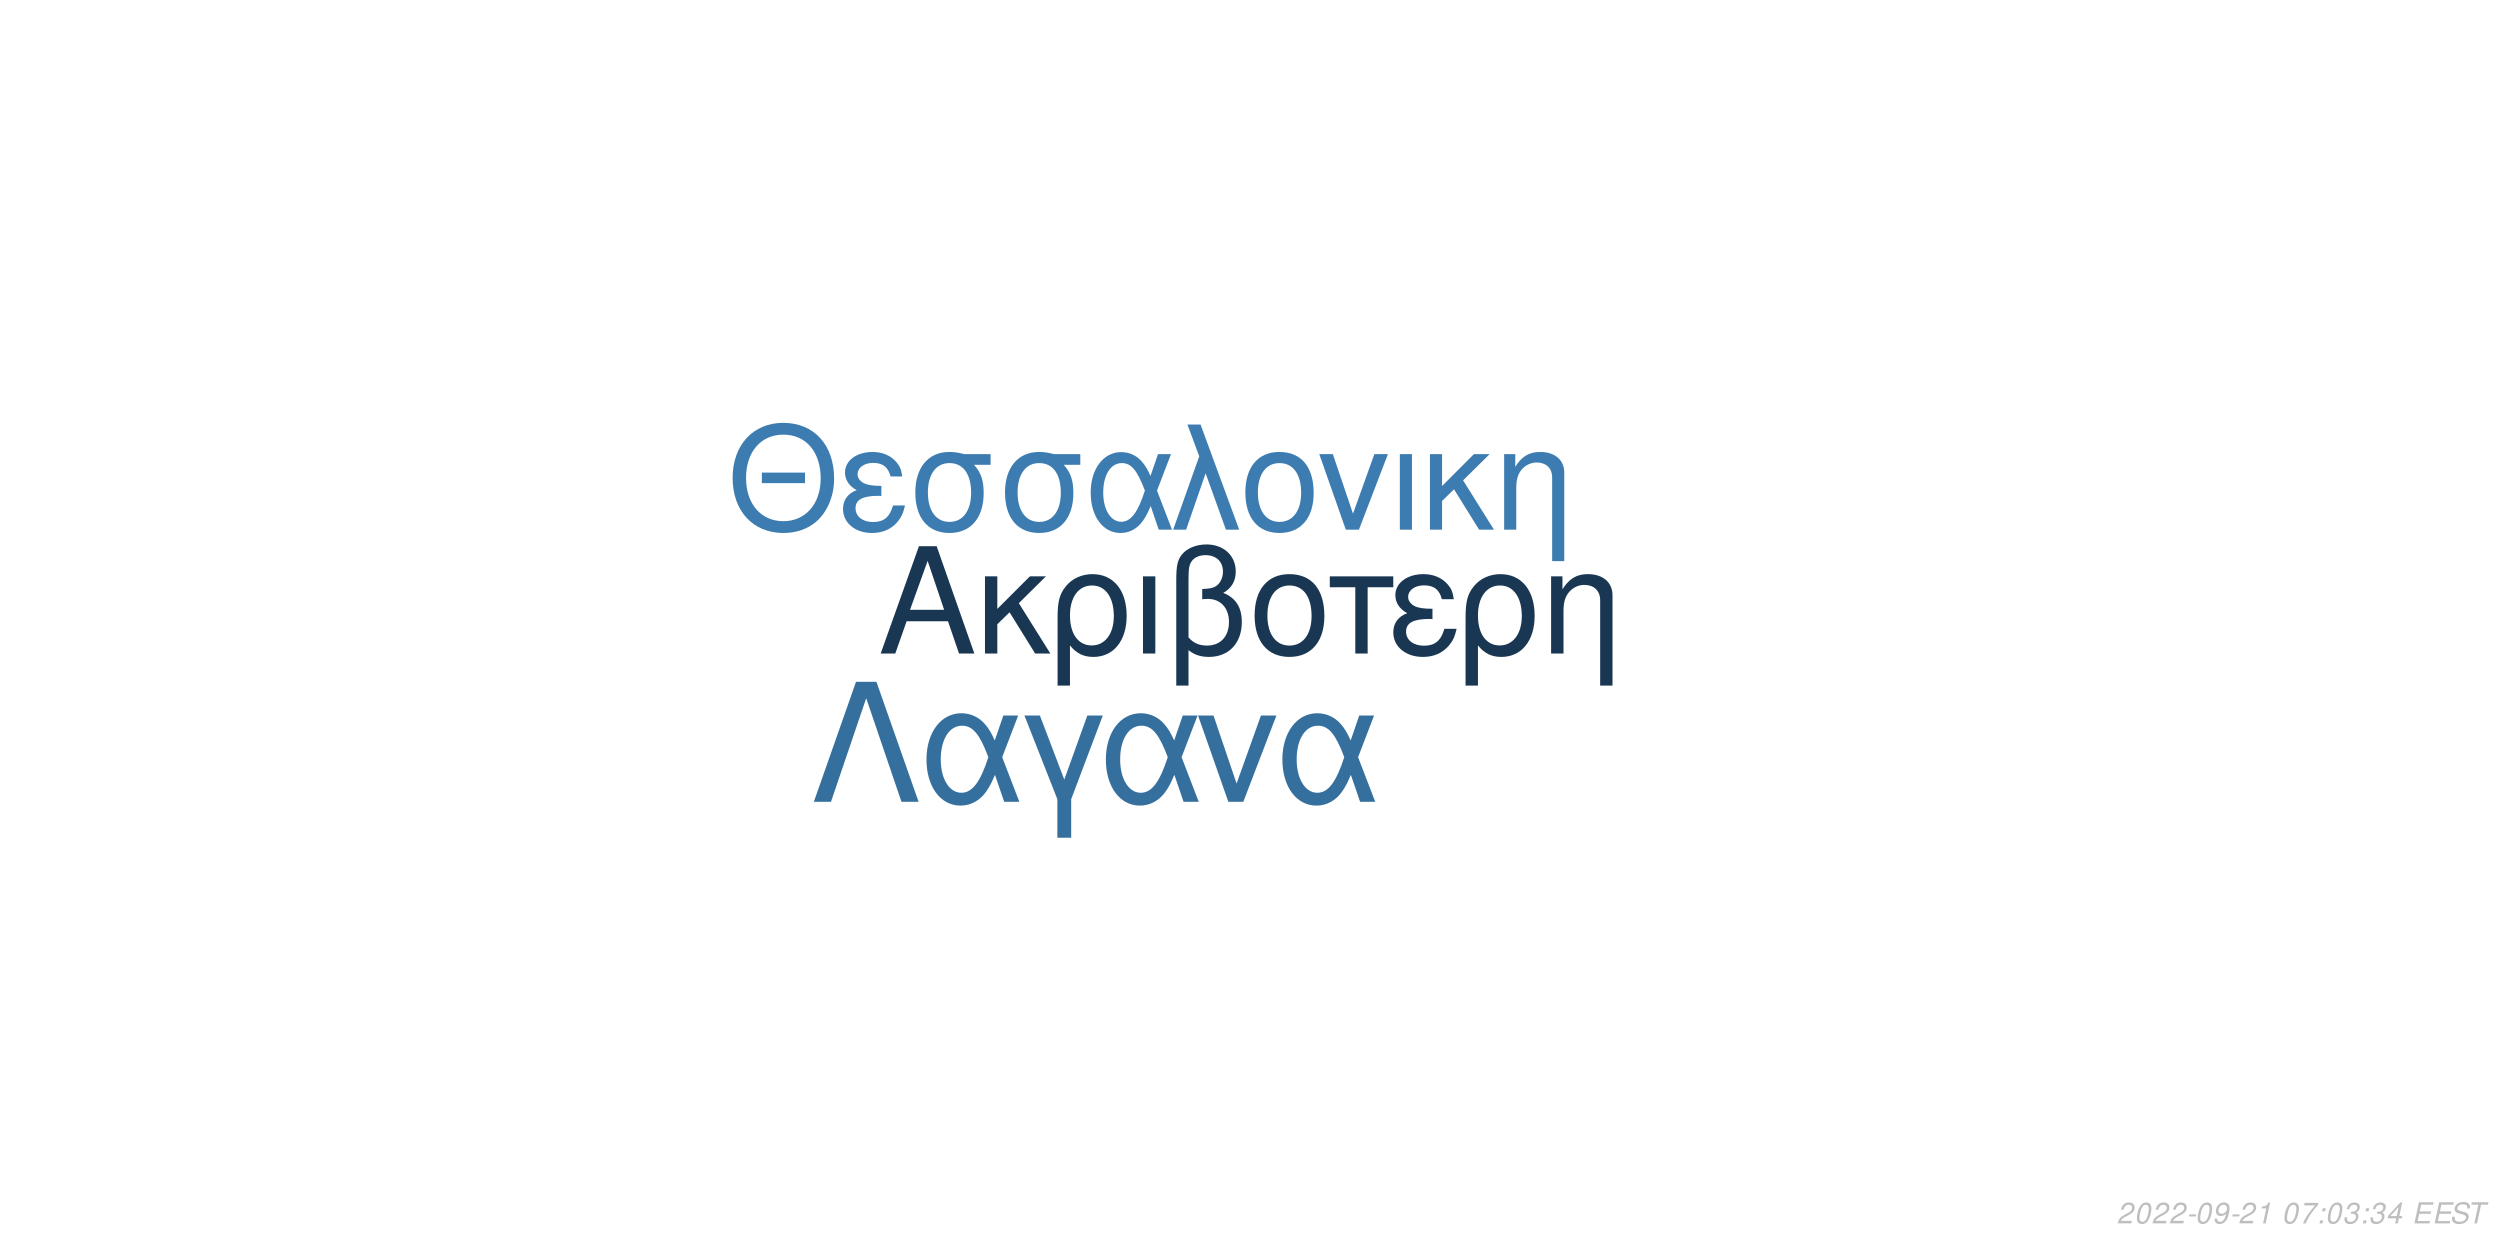
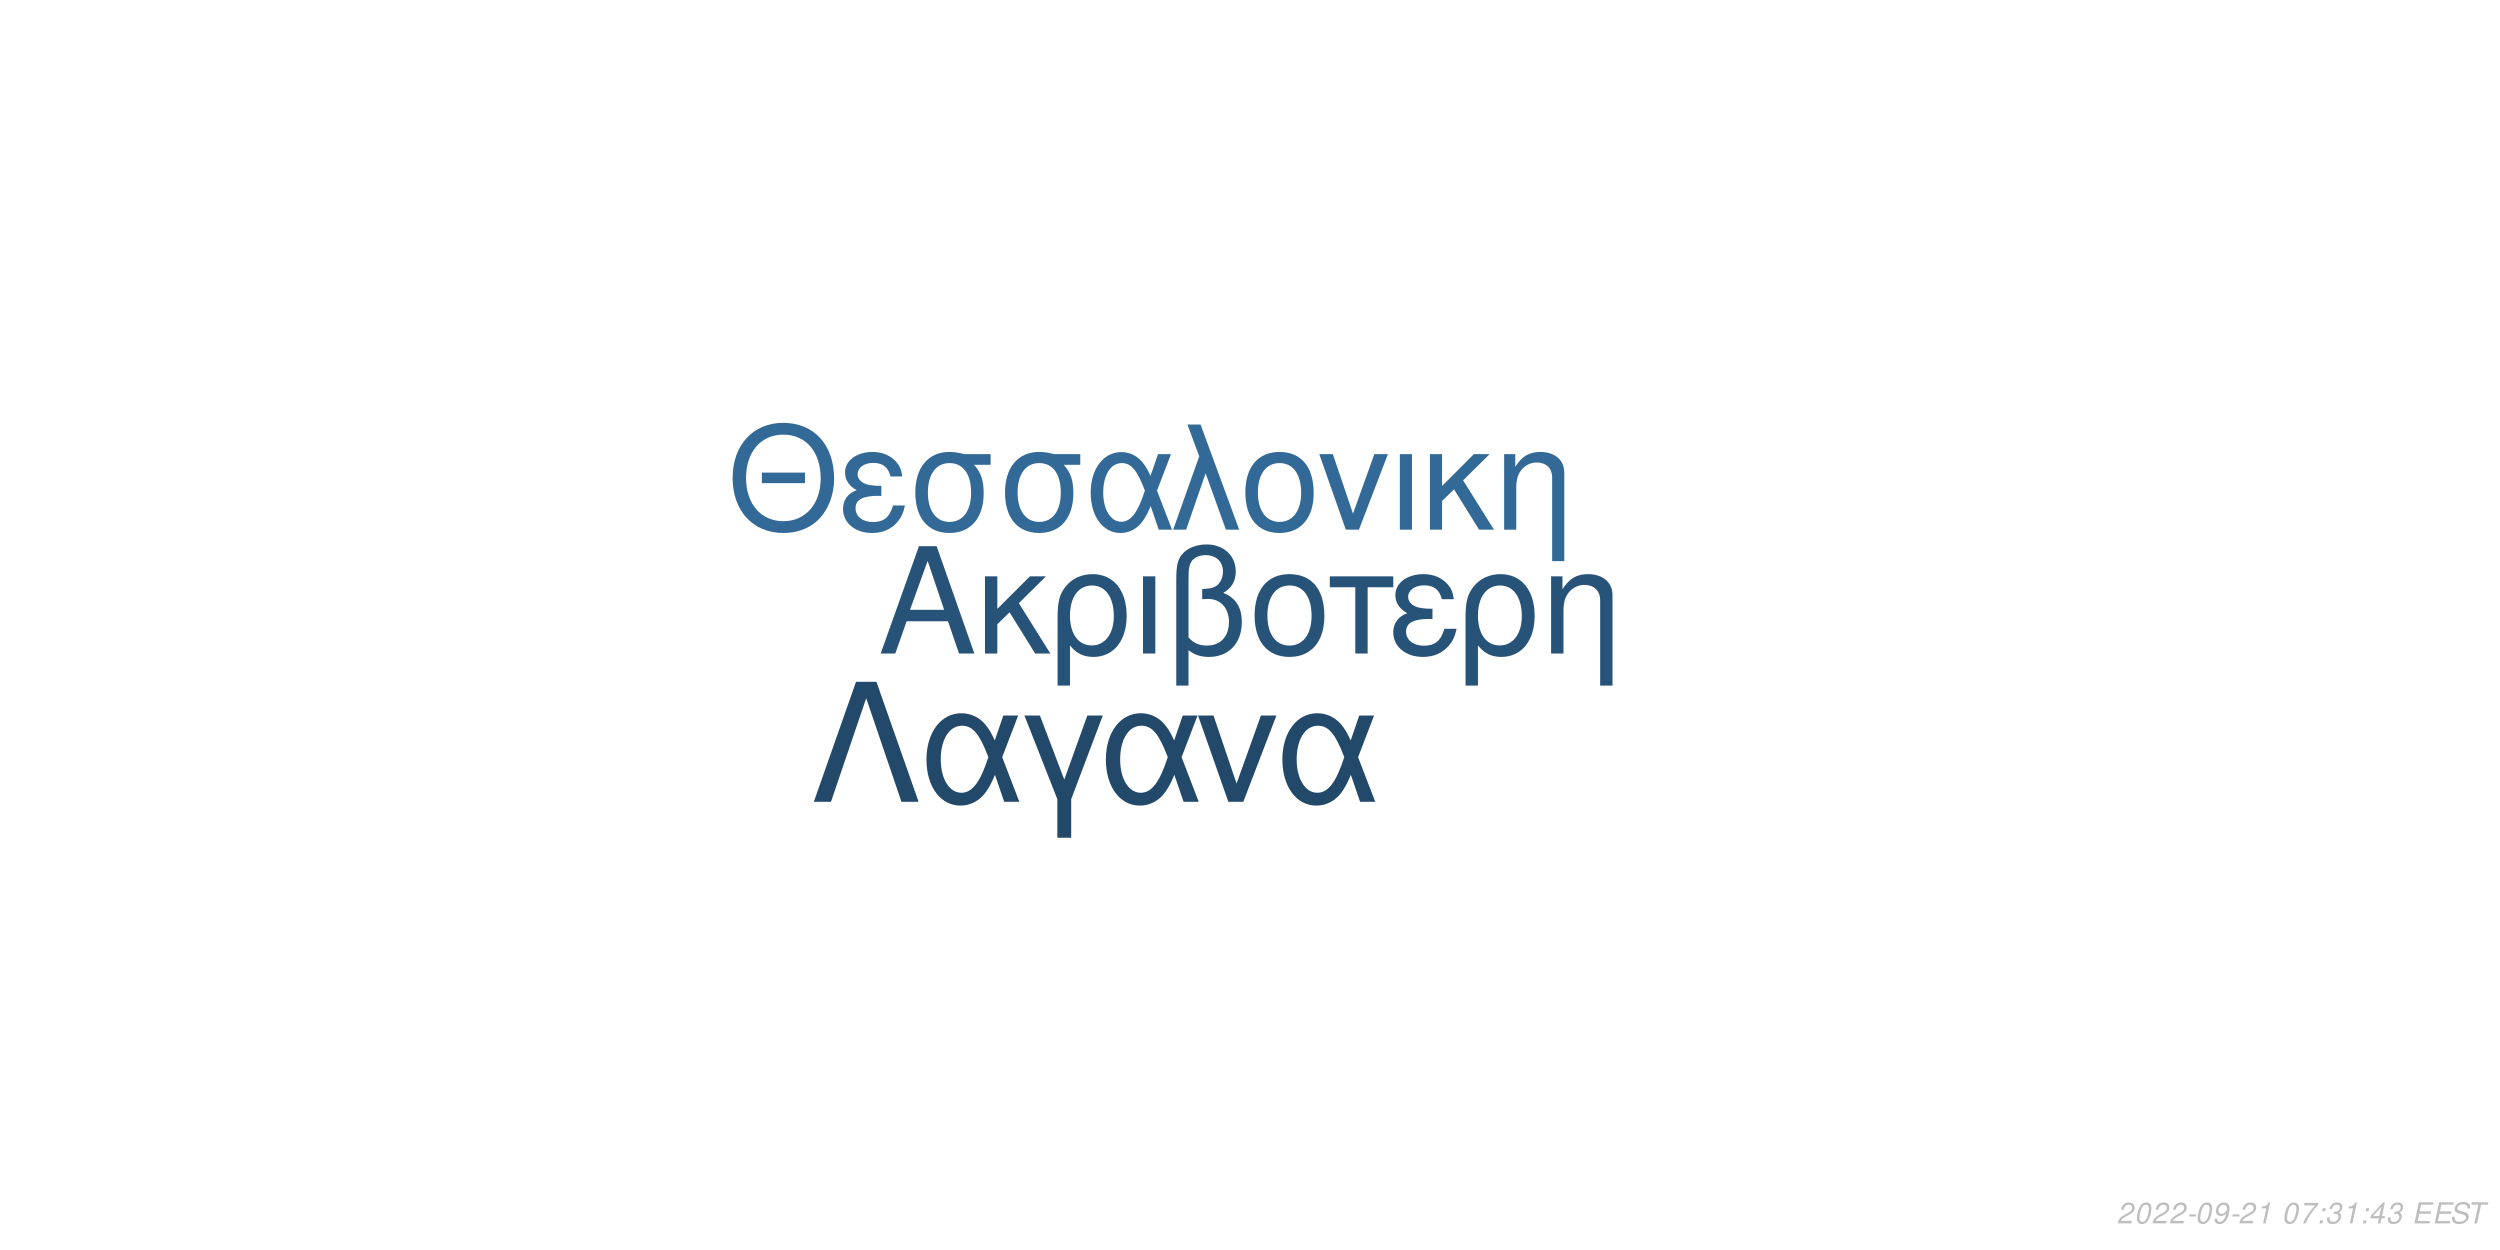
<svg xmlns="http://www.w3.org/2000/svg" xmlns:xlink="http://www.w3.org/1999/xlink" width="864pt" height="432pt" viewBox="0 0 864 432" version="1.1">
  <defs>
    <g>
      <symbol overflow="visible" id="glyph0-0">
        <path style="stroke:none;" d="" />
      </symbol>
      <symbol overflow="visible" id="glyph0-1">
        <path style="stroke:none;" d="M 24.125 -11.141 L 27.938 0 L 33.234 0 L 20.203 -37.094 L 14.094 -37.094 L 0.859 0 L 5.906 0 L 9.828 -11.141 Z M 22.797 -15.109 L 11 -15.109 L 17.094 -32.016 Z M 22.797 -15.109 " />
      </symbol>
      <symbol overflow="visible" id="glyph0-2">
        <path style="stroke:none;" d="M 7.172 -15.422 L 7.172 -26.672 L 2.906 -26.672 L 2.906 0 L 7.172 0 L 7.172 -10.125 L 11.406 -14.25 L 20.25 0 L 25.5 0 L 14.609 -17.406 L 23.969 -26.672 L 18.422 -26.672 Z M 7.172 -15.422 " />
      </symbol>
      <symbol overflow="visible" id="glyph0-3">
        <path style="stroke:none;" d="M 3 11.094 L 7.281 11.094 L 7.281 -2.797 C 9.516 -0.047 11.953 1.172 15.375 1.172 C 22.344 1.172 26.875 -4.422 26.875 -13.031 C 26.875 -21.891 22.297 -27.438 15.062 -27.438 C 11.297 -27.438 7.984 -25.906 5.797 -23.156 C 3.672 -20.516 3 -17.969 3 -12.359 Z M 14.906 -23.516 C 19.547 -23.516 22.438 -19.438 22.438 -12.922 C 22.438 -6.812 19.391 -2.797 14.812 -2.797 C 10.172 -2.797 7.281 -6.766 7.281 -13.125 C 7.281 -19.484 10.234 -23.516 14.906 -23.516 Z M 14.906 -23.516 " />
      </symbol>
      <symbol overflow="visible" id="glyph0-4">
        <path style="stroke:none;" d="M 3.516 0 L 7.781 0 L 7.781 -26.672 L 3.516 -26.672 Z M 3.516 0 " />
      </symbol>
      <symbol overflow="visible" id="glyph0-5">
        <path style="stroke:none;" d="M 4.016 11.094 L 8.25 11.094 L 8.25 -1.172 C 10.172 0.406 12.422 1.172 15.312 1.172 C 22.188 1.172 26.672 -3.609 26.672 -10.891 C 26.672 -15.984 24.578 -19.234 20.25 -20.969 C 23.109 -22.547 24.578 -25.031 24.578 -28.344 C 24.578 -33.844 20.406 -37.703 14.453 -37.703 C 10.938 -37.703 7.734 -36.391 6 -34.25 C 4.484 -32.422 4.016 -30.328 4.016 -25.391 Z M 8.25 -25.656 C 8.25 -29.359 8.5 -30.844 9.469 -32.062 C 10.375 -33.281 12.156 -34 14.094 -34 C 17.812 -34 20.156 -31.812 20.156 -28.297 C 20.156 -25.953 18.984 -23.812 17.297 -23.047 C 16.281 -22.547 15.469 -22.438 12.984 -22.297 L 12.984 -18.781 C 13.734 -18.828 14.344 -18.875 14.969 -18.875 C 19.344 -18.875 22.234 -15.719 22.234 -10.891 C 22.234 -5.906 19.281 -2.75 14.656 -2.75 C 11.953 -2.75 9.922 -3.609 8.25 -5.594 Z M 8.25 -25.656 " />
      </symbol>
      <symbol overflow="visible" id="glyph0-6">
        <path style="stroke:none;" d="M 14.094 -27.438 C 6.562 -27.438 2.094 -22.094 2.094 -13.125 C 2.094 -4.125 6.562 1.172 14.141 1.172 C 21.672 1.172 26.203 -4.172 26.203 -12.922 C 26.203 -22.188 21.828 -27.438 14.094 -27.438 Z M 14.141 -23.516 C 18.938 -23.516 21.781 -19.594 21.781 -12.984 C 21.781 -6.672 18.828 -2.75 14.141 -2.75 C 9.422 -2.75 6.516 -6.672 6.516 -13.125 C 6.516 -19.594 9.422 -23.516 14.141 -23.516 Z M 14.141 -23.516 " />
      </symbol>
      <symbol overflow="visible" id="glyph0-7">
        <path style="stroke:none;" d="M 7.891 0 L 12.156 0 L 12.156 -22.906 L 21.016 -22.906 L 21.016 -26.672 L -0.922 -26.672 L -0.922 -22.906 L 7.891 -22.906 Z M 7.891 0 " />
      </symbol>
      <symbol overflow="visible" id="glyph0-8">
        <path style="stroke:none;" d="M 14.562 -15.469 C 11.344 -15.469 9.562 -15.781 8.297 -16.438 C 6.922 -17.203 6.156 -18.328 6.156 -19.547 C 6.156 -21.891 8.453 -23.562 11.656 -23.562 C 15.062 -23.562 16.953 -22.094 17.812 -18.781 L 21.938 -18.781 C 21.578 -21.266 21.062 -22.5 19.797 -23.922 C 17.812 -26.203 14.906 -27.438 11.453 -27.438 C 5.797 -27.438 1.734 -24.375 1.734 -20.203 C 1.734 -17.609 3.156 -15.375 5.859 -13.938 C 2.797 -12.875 1.016 -10.484 1.016 -7.328 C 1.016 -2.391 5.297 1.172 11.25 1.172 C 14.969 1.172 17.906 -0.109 20.156 -2.641 C 21.578 -4.328 22.297 -5.797 22.906 -8.547 L 18.672 -8.547 C 17.5 -4.422 15.422 -2.703 11.609 -2.703 C 7.938 -2.703 5.438 -4.688 5.438 -7.578 C 5.438 -10.578 7.938 -11.953 13.484 -11.953 C 13.641 -11.953 14.094 -11.953 14.562 -11.906 Z M 14.562 -15.469 " />
      </symbol>
      <symbol overflow="visible" id="glyph0-9">
        <path style="stroke:none;" d="M 3.562 -26.672 L 3.562 0 L 7.844 0 L 7.844 -14.703 C 7.844 -17.906 8.5 -19.891 10.031 -21.531 C 11.406 -22.953 13.188 -23.719 15.062 -23.719 C 18.375 -23.719 20.516 -21.672 20.516 -18.469 L 20.516 11.094 L 24.781 11.094 L 24.781 -20.156 C 24.781 -24.578 21.469 -27.438 16.328 -27.438 C 12.359 -27.438 9.828 -25.906 7.484 -22.188 L 7.484 -26.672 Z M 3.562 -26.672 " />
      </symbol>
      <symbol overflow="visible" id="glyph1-0">
        <path style="stroke:none;" d="" />
      </symbol>
      <symbol overflow="visible" id="glyph1-1">
        <path style="stroke:none;" d="M 26.859 -19.734 L 11.953 -19.734 L 11.953 -16.094 L 26.859 -16.094 Z M 19.328 -36.922 C 8.922 -36.922 1.844 -29.25 1.844 -17.891 C 1.844 -6.484 8.875 1.141 19.391 1.141 C 23.812 1.141 27.703 -0.203 30.641 -2.688 C 34.578 -6.031 36.922 -11.656 36.922 -17.594 C 36.922 -29.297 30 -36.922 19.328 -36.922 Z M 19.328 -32.844 C 27.203 -32.844 32.281 -26.906 32.281 -17.688 C 32.281 -8.922 27.062 -2.938 19.391 -2.938 C 11.609 -2.938 6.484 -8.922 6.484 -17.891 C 6.484 -26.859 11.609 -32.844 19.328 -32.844 Z M 19.328 -32.844 " />
      </symbol>
      <symbol overflow="visible" id="glyph1-2">
        <path style="stroke:none;" d="M 14.25 -15.141 C 11.109 -15.141 9.375 -15.453 8.125 -16.094 C 6.781 -16.844 6.031 -17.938 6.031 -19.141 C 6.031 -21.422 8.266 -23.078 11.406 -23.078 C 14.75 -23.078 16.594 -21.625 17.438 -18.391 L 21.469 -18.391 C 21.125 -20.828 20.625 -22.031 19.391 -23.422 C 17.438 -25.656 14.594 -26.859 11.219 -26.859 C 5.688 -26.859 1.688 -23.875 1.688 -19.781 C 1.688 -17.234 3.094 -15.047 5.734 -13.656 C 2.734 -12.609 1 -10.266 1 -7.172 C 1 -2.344 5.188 1.141 11.016 1.141 C 14.656 1.141 17.547 -0.094 19.734 -2.594 C 21.125 -4.234 21.828 -5.688 22.422 -8.375 L 18.281 -8.375 C 17.141 -4.328 15.094 -2.641 11.359 -2.641 C 7.766 -2.641 5.328 -4.578 5.328 -7.422 C 5.328 -10.359 7.766 -11.703 13.203 -11.703 C 13.359 -11.703 13.797 -11.703 14.25 -11.656 Z M 14.25 -15.141 " />
      </symbol>
      <symbol overflow="visible" id="glyph1-3">
        <path style="stroke:none;" d="M 29 -26.109 L 19.938 -26.109 C 17.594 -26.703 16.438 -26.859 14.703 -26.859 C 7.469 -26.859 2.984 -21.469 2.984 -12.859 C 2.984 -4.031 7.375 1.141 14.797 1.141 C 22.172 1.141 26.609 -4.078 26.609 -12.656 C 26.609 -17.047 25.656 -19.828 23.266 -22.422 L 29 -22.422 Z M 14.797 -23.016 C 19.531 -23.016 22.266 -19.234 22.266 -12.75 C 22.266 -6.531 19.438 -2.688 14.797 -2.688 C 10.172 -2.688 7.328 -6.531 7.328 -12.859 C 7.328 -19.188 10.172 -23.016 14.797 -23.016 Z M 14.797 -23.016 " />
      </symbol>
      <symbol overflow="visible" id="glyph1-4">
        <path style="stroke:none;" d="M 29.344 -26.109 L 24.859 -26.109 L 22.266 -18.578 C 21.125 -21.031 20.484 -22.125 19.328 -23.469 C 17.547 -25.609 14.906 -26.812 12.156 -26.812 C 5.984 -26.812 1.594 -20.984 1.594 -12.812 C 1.594 -4.578 5.828 1.141 11.906 1.141 C 14.953 1.141 17.734 -0.344 19.625 -3.047 C 20.672 -4.531 21.281 -5.688 22.328 -8.172 L 25.109 0 L 29.703 0 L 24.516 -13.5 Z M 20.328 -13.5 C 17.891 -5.922 15.453 -2.734 12.156 -2.734 C 8.516 -2.734 5.922 -6.922 5.922 -12.812 C 5.922 -18.938 8.516 -23.016 12.359 -23.016 C 15.594 -23.016 17.688 -20.531 20.328 -13.5 Z M 20.328 -13.5 " />
      </symbol>
      <symbol overflow="visible" id="glyph1-5">
        <path style="stroke:none;" d="M 1.094 0 L 5.578 0 L 12.312 -19.484 L 19.328 0 L 23.922 0 L 10.562 -36.328 L 6.031 -36.328 L 10.109 -25.359 Z M 1.094 0 " />
      </symbol>
      <symbol overflow="visible" id="glyph1-6">
        <path style="stroke:none;" d="M 13.797 -26.859 C 6.422 -26.859 2.047 -21.625 2.047 -12.859 C 2.047 -4.031 6.422 1.141 13.859 1.141 C 21.234 1.141 25.656 -4.078 25.656 -12.656 C 25.656 -21.719 21.375 -26.859 13.797 -26.859 Z M 13.859 -23.016 C 18.531 -23.016 21.328 -19.188 21.328 -12.703 C 21.328 -6.531 18.438 -2.688 13.859 -2.688 C 9.219 -2.688 6.375 -6.531 6.375 -12.859 C 6.375 -19.188 9.219 -23.016 13.859 -23.016 Z M 13.859 -23.016 " />
      </symbol>
      <symbol overflow="visible" id="glyph1-7">
        <path style="stroke:none;" d="M 14.297 0 L 24.312 -26.109 L 19.625 -26.109 L 12.25 -5.531 L 5.281 -26.109 L 0.594 -26.109 L 9.766 0 Z M 14.297 0 " />
      </symbol>
      <symbol overflow="visible" id="glyph1-8">
        <path style="stroke:none;" d="M 3.438 0 L 7.625 0 L 7.625 -26.109 L 3.438 -26.109 Z M 3.438 0 " />
      </symbol>
      <symbol overflow="visible" id="glyph1-9">
        <path style="stroke:none;" d="M 7.031 -15.094 L 7.031 -26.109 L 2.844 -26.109 L 2.844 0 L 7.031 0 L 7.031 -9.922 L 11.156 -13.953 L 19.828 0 L 24.969 0 L 14.297 -17.047 L 23.469 -26.109 L 18.031 -26.109 Z M 7.031 -15.094 " />
      </symbol>
      <symbol overflow="visible" id="glyph1-10">
        <path style="stroke:none;" d="M 3.484 -26.109 L 3.484 0 L 7.672 0 L 7.672 -14.406 C 7.672 -17.547 8.328 -19.484 9.812 -21.078 C 11.156 -22.469 12.906 -23.219 14.75 -23.219 C 17.984 -23.219 20.078 -21.234 20.078 -18.094 L 20.078 10.859 L 24.266 10.859 L 24.266 -19.734 C 24.266 -24.062 21.031 -26.859 16 -26.859 C 12.109 -26.859 9.609 -25.359 7.328 -21.719 L 7.328 -26.109 Z M 3.484 -26.109 " />
      </symbol>
      <symbol overflow="visible" id="glyph2-0">
        <path style="stroke:none;" d="" />
      </symbol>
      <symbol overflow="visible" id="glyph2-1">
        <path style="stroke:none;" d="M 22.531 -41.484 L 15.484 -41.484 L 0.906 0 L 6.828 0 L 19 -35.797 L 31.188 0 L 37.109 0 Z M 22.531 -41.484 " />
      </symbol>
      <symbol overflow="visible" id="glyph2-2">
        <path style="stroke:none;" d="M 33.516 -29.812 L 28.391 -29.812 L 25.438 -21.219 C 24.125 -24.016 23.391 -25.266 22.078 -26.797 C 20.031 -29.25 17.016 -30.609 13.891 -30.609 C 6.828 -30.609 1.828 -23.953 1.828 -14.625 C 1.828 -5.234 6.656 1.312 13.594 1.312 C 17.078 1.312 20.266 -0.391 22.422 -3.469 C 23.609 -5.172 24.297 -6.484 25.5 -9.328 L 28.688 0 L 33.922 0 L 28 -15.422 Z M 23.219 -15.422 C 20.422 -6.766 17.641 -3.125 13.891 -3.125 C 9.734 -3.125 6.766 -7.906 6.766 -14.625 C 6.766 -21.625 9.734 -26.297 14.109 -26.297 C 17.812 -26.297 20.203 -23.453 23.219 -15.422 Z M 23.219 -15.422 " />
      </symbol>
      <symbol overflow="visible" id="glyph2-3">
        <path style="stroke:none;" d="M 12.062 12.406 L 16.844 12.406 L 16.844 -0.906 L 27.766 -29.812 L 22.422 -29.812 L 14.453 -7.688 L 6.031 -29.812 L 0.688 -29.812 L 12.062 -0.906 Z M 12.062 12.406 " />
      </symbol>
      <symbol overflow="visible" id="glyph2-4">
        <path style="stroke:none;" d="M 16.328 0 L 27.766 -29.812 L 22.422 -29.812 L 14 -6.312 L 6.031 -29.812 L 0.688 -29.812 L 11.156 0 Z M 16.328 0 " />
      </symbol>
      <symbol overflow="visible" id="glyph3-0">
        <path style="stroke:none;" d="" />
      </symbol>
      <symbol overflow="visible" id="glyph3-1">
        <path style="stroke:none;" d="M 5.234 -0.875 L 1.469 -0.875 C 1.641 -1.375 2.203 -1.891 3.109 -2.344 L 4.234 -2.938 C 5.562 -3.625 6.219 -4.469 6.219 -5.484 C 6.219 -5.938 6.062 -6.359 5.797 -6.656 C 5.469 -7.047 4.984 -7.234 4.312 -7.234 C 2.766 -7.234 1.891 -6.453 1.484 -4.734 L 2.375 -4.734 C 2.484 -5.188 2.609 -5.484 2.797 -5.75 C 3.094 -6.203 3.609 -6.453 4.188 -6.453 C 4.891 -6.453 5.344 -6.031 5.344 -5.375 C 5.344 -4.703 4.859 -4.094 4.016 -3.656 L 2.984 -3.125 C 1.234 -2.188 0.797 -1.656 0.344 -0.016 L 5.047 -0.016 Z M 5.234 -0.875 " />
      </symbol>
      <symbol overflow="visible" id="glyph3-2">
        <path style="stroke:none;" d="M 4.203 -7.234 C 3.375 -7.234 2.688 -6.812 2.125 -5.984 C 1.484 -5.047 0.984 -3.188 0.984 -1.734 C 0.984 -1.109 1.172 -0.562 1.484 -0.266 C 1.797 0.047 2.281 0.234 2.766 0.234 C 3.625 0.234 4.281 -0.156 4.859 -1.016 C 5.516 -1.953 6 -3.797 6 -5.266 C 6 -6.5 5.328 -7.234 4.203 -7.234 Z M 4.094 -6.453 C 4.734 -6.453 5.125 -5.984 5.125 -5.156 C 5.125 -4.203 4.781 -2.625 4.406 -1.812 C 3.984 -0.938 3.516 -0.547 2.875 -0.547 C 2.25 -0.547 1.875 -1.031 1.875 -1.828 C 1.875 -2.797 2.203 -4.344 2.594 -5.203 C 2.984 -6.047 3.453 -6.453 4.094 -6.453 Z M 4.094 -6.453 " />
      </symbol>
      <symbol overflow="visible" id="glyph3-3">
        <path style="stroke:none;" d="M 3.516 -3.125 L 1.125 -3.125 L 0.969 -2.406 L 3.359 -2.406 Z M 3.516 -3.125 " />
      </symbol>
      <symbol overflow="visible" id="glyph3-4">
        <path style="stroke:none;" d="M 0.844 -1.656 C 0.844 -1.547 0.844 -1.438 0.844 -1.375 C 0.844 -0.406 1.531 0.234 2.578 0.234 C 3.203 0.234 3.766 0.016 4.297 -0.438 C 4.938 -1 5.312 -1.656 5.594 -2.719 C 5.844 -3.672 6.016 -4.766 6.016 -5.375 C 6.016 -5.844 5.844 -6.328 5.547 -6.656 C 5.203 -7.031 4.703 -7.234 4.062 -7.234 C 2.516 -7.234 1.297 -5.938 1.297 -4.266 C 1.297 -3.203 1.984 -2.547 3.047 -2.547 C 3.484 -2.547 3.953 -2.672 4.281 -2.891 C 4.406 -2.984 4.547 -3.078 4.828 -3.344 C 4.438 -1.484 3.703 -0.547 2.703 -0.547 C 2.109 -0.547 1.719 -0.938 1.719 -1.547 L 1.719 -1.656 Z M 3.953 -6.453 C 4.625 -6.453 5.141 -5.953 5.141 -5.281 C 5.141 -4.188 4.312 -3.312 3.297 -3.312 C 2.594 -3.312 2.172 -3.734 2.172 -4.453 C 2.172 -5.562 2.984 -6.453 3.953 -6.453 Z M 3.953 -6.453 " />
      </symbol>
      <symbol overflow="visible" id="glyph3-5">
        <path style="stroke:none;" d="M 3.703 -5.188 L 2.594 0 L 3.469 0 L 5.016 -7.234 L 4.438 -7.234 C 3.906 -6.156 3.688 -6.016 2.234 -5.812 L 2.109 -5.188 Z M 3.703 -5.188 " />
      </symbol>
      <symbol overflow="visible" id="glyph3-6">
        <path style="stroke:none;" d="" />
      </symbol>
      <symbol overflow="visible" id="glyph3-7">
        <path style="stroke:none;" d="M 6.703 -7.094 L 1.953 -7.094 L 1.766 -6.219 L 5.594 -6.219 C 3.344 -3.688 2.266 -2.109 1.375 0 L 2.344 0 C 3.031 -1.906 4.828 -4.594 6.547 -6.281 Z M 6.703 -7.094 " />
      </symbol>
      <symbol overflow="visible" id="glyph3-8">
        <path style="stroke:none;" d="M 2.359 -1.031 L 1.312 -1.031 L 1.094 0 L 2.141 0 Z M 3.266 -5.234 L 2.219 -5.234 L 2 -4.203 L 3.047 -4.203 Z M 3.266 -5.234 " />
      </symbol>
      <symbol overflow="visible" id="glyph3-9">
        <path style="stroke:none;" d="M 2.922 -3.312 C 3.125 -3.344 3.234 -3.344 3.375 -3.344 C 4.203 -3.344 4.688 -3 4.688 -2.406 C 4.688 -1.312 3.906 -0.547 2.781 -0.547 C 2.047 -0.547 1.594 -0.938 1.594 -1.562 C 1.594 -1.719 1.609 -1.844 1.656 -2.094 L 0.766 -2.094 C 0.734 -1.797 0.719 -1.641 0.719 -1.469 C 0.719 -0.375 1.406 0.234 2.641 0.234 C 3.547 0.234 4.297 -0.078 4.812 -0.656 C 5.266 -1.156 5.562 -1.875 5.562 -2.547 C 5.562 -3.125 5.344 -3.453 4.797 -3.734 C 5.641 -4.234 6.016 -4.844 6.016 -5.734 C 6.016 -6.656 5.312 -7.234 4.203 -7.234 C 3.375 -7.234 2.672 -6.938 2.188 -6.375 C 1.891 -6.031 1.703 -5.641 1.516 -4.906 L 2.391 -4.906 C 2.5 -5.359 2.594 -5.594 2.734 -5.812 C 3.047 -6.234 3.516 -6.453 4.078 -6.453 C 4.734 -6.453 5.141 -6.125 5.141 -5.578 C 5.141 -5.188 5.016 -4.797 4.797 -4.547 C 4.516 -4.234 4 -4.062 3.266 -4.062 L 3.078 -4.062 Z M 2.922 -3.312 " />
      </symbol>
      <symbol overflow="visible" id="glyph3-10">
        <path style="stroke:none;" d="M 3.625 -1.75 L 3.266 0 L 4.141 0 L 4.516 -1.75 L 5.562 -1.75 L 5.734 -2.531 L 4.688 -2.531 L 5.688 -7.234 L 5.016 -7.234 L 0.844 -2.672 L 0.641 -1.75 Z M 3.797 -2.531 L 1.594 -2.531 L 4.469 -5.703 Z M 3.797 -2.531 " />
      </symbol>
      <symbol overflow="visible" id="glyph3-11">
        <path style="stroke:none;" d="M 2.547 -3.312 L 6.5 -3.312 L 6.688 -4.141 L 2.719 -4.141 L 3.219 -6.469 L 7.344 -6.469 L 7.516 -7.297 L 2.453 -7.297 L 0.906 0 L 6.125 0 L 6.297 -0.812 L 2.016 -0.812 Z M 2.547 -3.312 " />
      </symbol>
      <symbol overflow="visible" id="glyph3-12">
        <path style="stroke:none;" d="M 7.062 -5.156 C 7.125 -5.438 7.141 -5.562 7.141 -5.703 C 7.141 -6.156 6.938 -6.594 6.594 -6.891 C 6.188 -7.25 5.656 -7.406 4.875 -7.406 C 3.844 -7.406 3.047 -7.125 2.5 -6.562 C 2.094 -6.141 1.781 -5.438 1.781 -4.922 C 1.781 -4.297 2.219 -3.766 2.891 -3.562 L 4.594 -3.094 C 5.406 -2.859 5.734 -2.578 5.734 -2.094 C 5.734 -1.781 5.547 -1.406 5.266 -1.141 C 4.844 -0.766 4.266 -0.578 3.453 -0.578 C 2.328 -0.578 1.812 -0.984 1.812 -1.906 C 1.812 -2.047 1.812 -2.125 1.844 -2.312 L 0.984 -2.312 C 0.906 -2.062 0.891 -1.906 0.891 -1.688 C 0.891 -0.484 1.797 0.234 3.297 0.234 C 4.359 0.234 5.234 -0.062 5.812 -0.609 C 6.344 -1.078 6.688 -1.797 6.688 -2.375 C 6.688 -2.641 6.609 -2.906 6.453 -3.156 C 6.234 -3.5 5.938 -3.703 5.469 -3.828 L 3.75 -4.312 C 2.984 -4.547 2.734 -4.734 2.734 -5.188 C 2.734 -5.547 2.875 -5.844 3.188 -6.109 C 3.547 -6.438 4.031 -6.594 4.703 -6.594 C 5.266 -6.594 5.688 -6.484 5.906 -6.297 C 6.094 -6.125 6.219 -5.797 6.219 -5.516 C 6.219 -5.422 6.203 -5.344 6.188 -5.156 Z M 7.062 -5.156 " />
      </symbol>
      <symbol overflow="visible" id="glyph3-13">
        <path style="stroke:none;" d="M 4.938 -6.469 L 7.312 -6.469 L 7.484 -7.297 L 1.75 -7.297 L 1.578 -6.469 L 3.984 -6.469 L 2.609 0 L 3.547 0 Z M 4.938 -6.469 " />
      </symbol>
    </g>
  </defs>
  <g id="surface1">
    <rect x="0" y="0" width="864" height="432" style="fill:rgb(100%,100%,100%);fill-opacity:1;stroke:none;" />
-     <g style="fill:rgb(9.804%,21.569%,32.549%);fill-opacity:1;">
+     <g style="fill:rgb(15.294%,32.549%,47.451%);fill-opacity:1;">
      <use xlink:href="#glyph0-1" x="303.5" y="225.861" />
      <use xlink:href="#glyph0-2" x="337.5" y="225.861" />
      <use xlink:href="#glyph0-3" x="362.5" y="225.861" />
      <use xlink:href="#glyph0-4" x="391.5" y="225.861" />
      <use xlink:href="#glyph0-5" x="402.5" y="225.861" />
      <use xlink:href="#glyph0-6" x="431.5" y="225.861" />
      <use xlink:href="#glyph0-7" x="460.5" y="225.861" />
      <use xlink:href="#glyph0-8" x="480.5" y="225.861" />
      <use xlink:href="#glyph0-3" x="503.5" y="225.861" />
      <use xlink:href="#glyph0-9" x="532.5" y="225.861" />
    </g>
-     <g style="fill:rgb(23.529%,48.627%,69.412%);fill-opacity:1;">
+     <g style="fill:rgb(19.608%,41.176%,58.824%);fill-opacity:1;">
      <use xlink:href="#glyph1-1" x="251.348" y="183.058" />
      <use xlink:href="#glyph1-2" x="290.348" y="183.058" />
      <use xlink:href="#glyph1-3" x="313.348" y="183.058" />
      <use xlink:href="#glyph1-3" x="344.348" y="183.058" />
      <use xlink:href="#glyph1-4" x="375.348" y="183.058" />
      <use xlink:href="#glyph1-5" x="404.348" y="183.058" />
      <use xlink:href="#glyph1-6" x="428.348" y="183.058" />
      <use xlink:href="#glyph1-7" x="455.348" y="183.058" />
      <use xlink:href="#glyph1-8" x="480.348" y="183.058" />
      <use xlink:href="#glyph1-9" x="491.348" y="183.058" />
      <use xlink:href="#glyph1-10" x="516.348" y="183.058" />
    </g>
-     <g style="fill:rgb(20.784%,43.529%,61.961%);fill-opacity:1;">
+     <g style="fill:rgb(13.333%,28.235%,41.569%);fill-opacity:1;">
      <use xlink:href="#glyph2-1" x="280.359" y="277.105" />
      <use xlink:href="#glyph2-2" x="318.359" y="277.105" />
      <use xlink:href="#glyph2-3" x="353.359" y="277.105" />
      <use xlink:href="#glyph2-2" x="380.359" y="277.105" />
      <use xlink:href="#glyph2-4" x="413.359" y="277.105" />
      <use xlink:href="#glyph2-2" x="441.359" y="277.105" />
    </g>
    <g style="fill:rgb(74.51%,74.51%,74.51%);fill-opacity:1;">
      <use xlink:href="#glyph3-1" x="731.52" y="422.81" />
      <use xlink:href="#glyph3-2" x="737.52" y="422.81" />
      <use xlink:href="#glyph3-1" x="743.52" y="422.81" />
      <use xlink:href="#glyph3-1" x="749.52" y="422.81" />
      <use xlink:href="#glyph3-3" x="755.52" y="422.81" />
      <use xlink:href="#glyph3-2" x="758.52" y="422.81" />
      <use xlink:href="#glyph3-4" x="764.52" y="422.81" />
      <use xlink:href="#glyph3-3" x="770.52" y="422.81" />
      <use xlink:href="#glyph3-1" x="773.52" y="422.81" />
      <use xlink:href="#glyph3-5" x="779.52" y="422.81" />
      <use xlink:href="#glyph3-6" x="785.52" y="422.81" />
      <use xlink:href="#glyph3-2" x="788.52" y="422.81" />
      <use xlink:href="#glyph3-7" x="794.52" y="422.81" />
      <use xlink:href="#glyph3-8" x="800.52" y="422.81" />
-       <use xlink:href="#glyph3-2" x="803.52" y="422.81" />
-       <use xlink:href="#glyph3-9" x="809.52" y="422.81" />
+       <use xlink:href="#glyph3-9" x="803.52" y="422.81" />
+       <use xlink:href="#glyph3-5" x="809.52" y="422.81" />
      <use xlink:href="#glyph3-8" x="815.52" y="422.81" />
-       <use xlink:href="#glyph3-9" x="818.52" y="422.81" />
-       <use xlink:href="#glyph3-10" x="824.52" y="422.81" />
+       <use xlink:href="#glyph3-10" x="818.52" y="422.81" />
+       <use xlink:href="#glyph3-9" x="824.52" y="422.81" />
      <use xlink:href="#glyph3-6" x="830.52" y="422.81" />
      <use xlink:href="#glyph3-11" x="833.52" y="422.81" />
      <use xlink:href="#glyph3-11" x="840.52" y="422.81" />
      <use xlink:href="#glyph3-12" x="846.52" y="422.81" />
      <use xlink:href="#glyph3-13" x="852.52" y="422.81" />
    </g>
  </g>
</svg>
